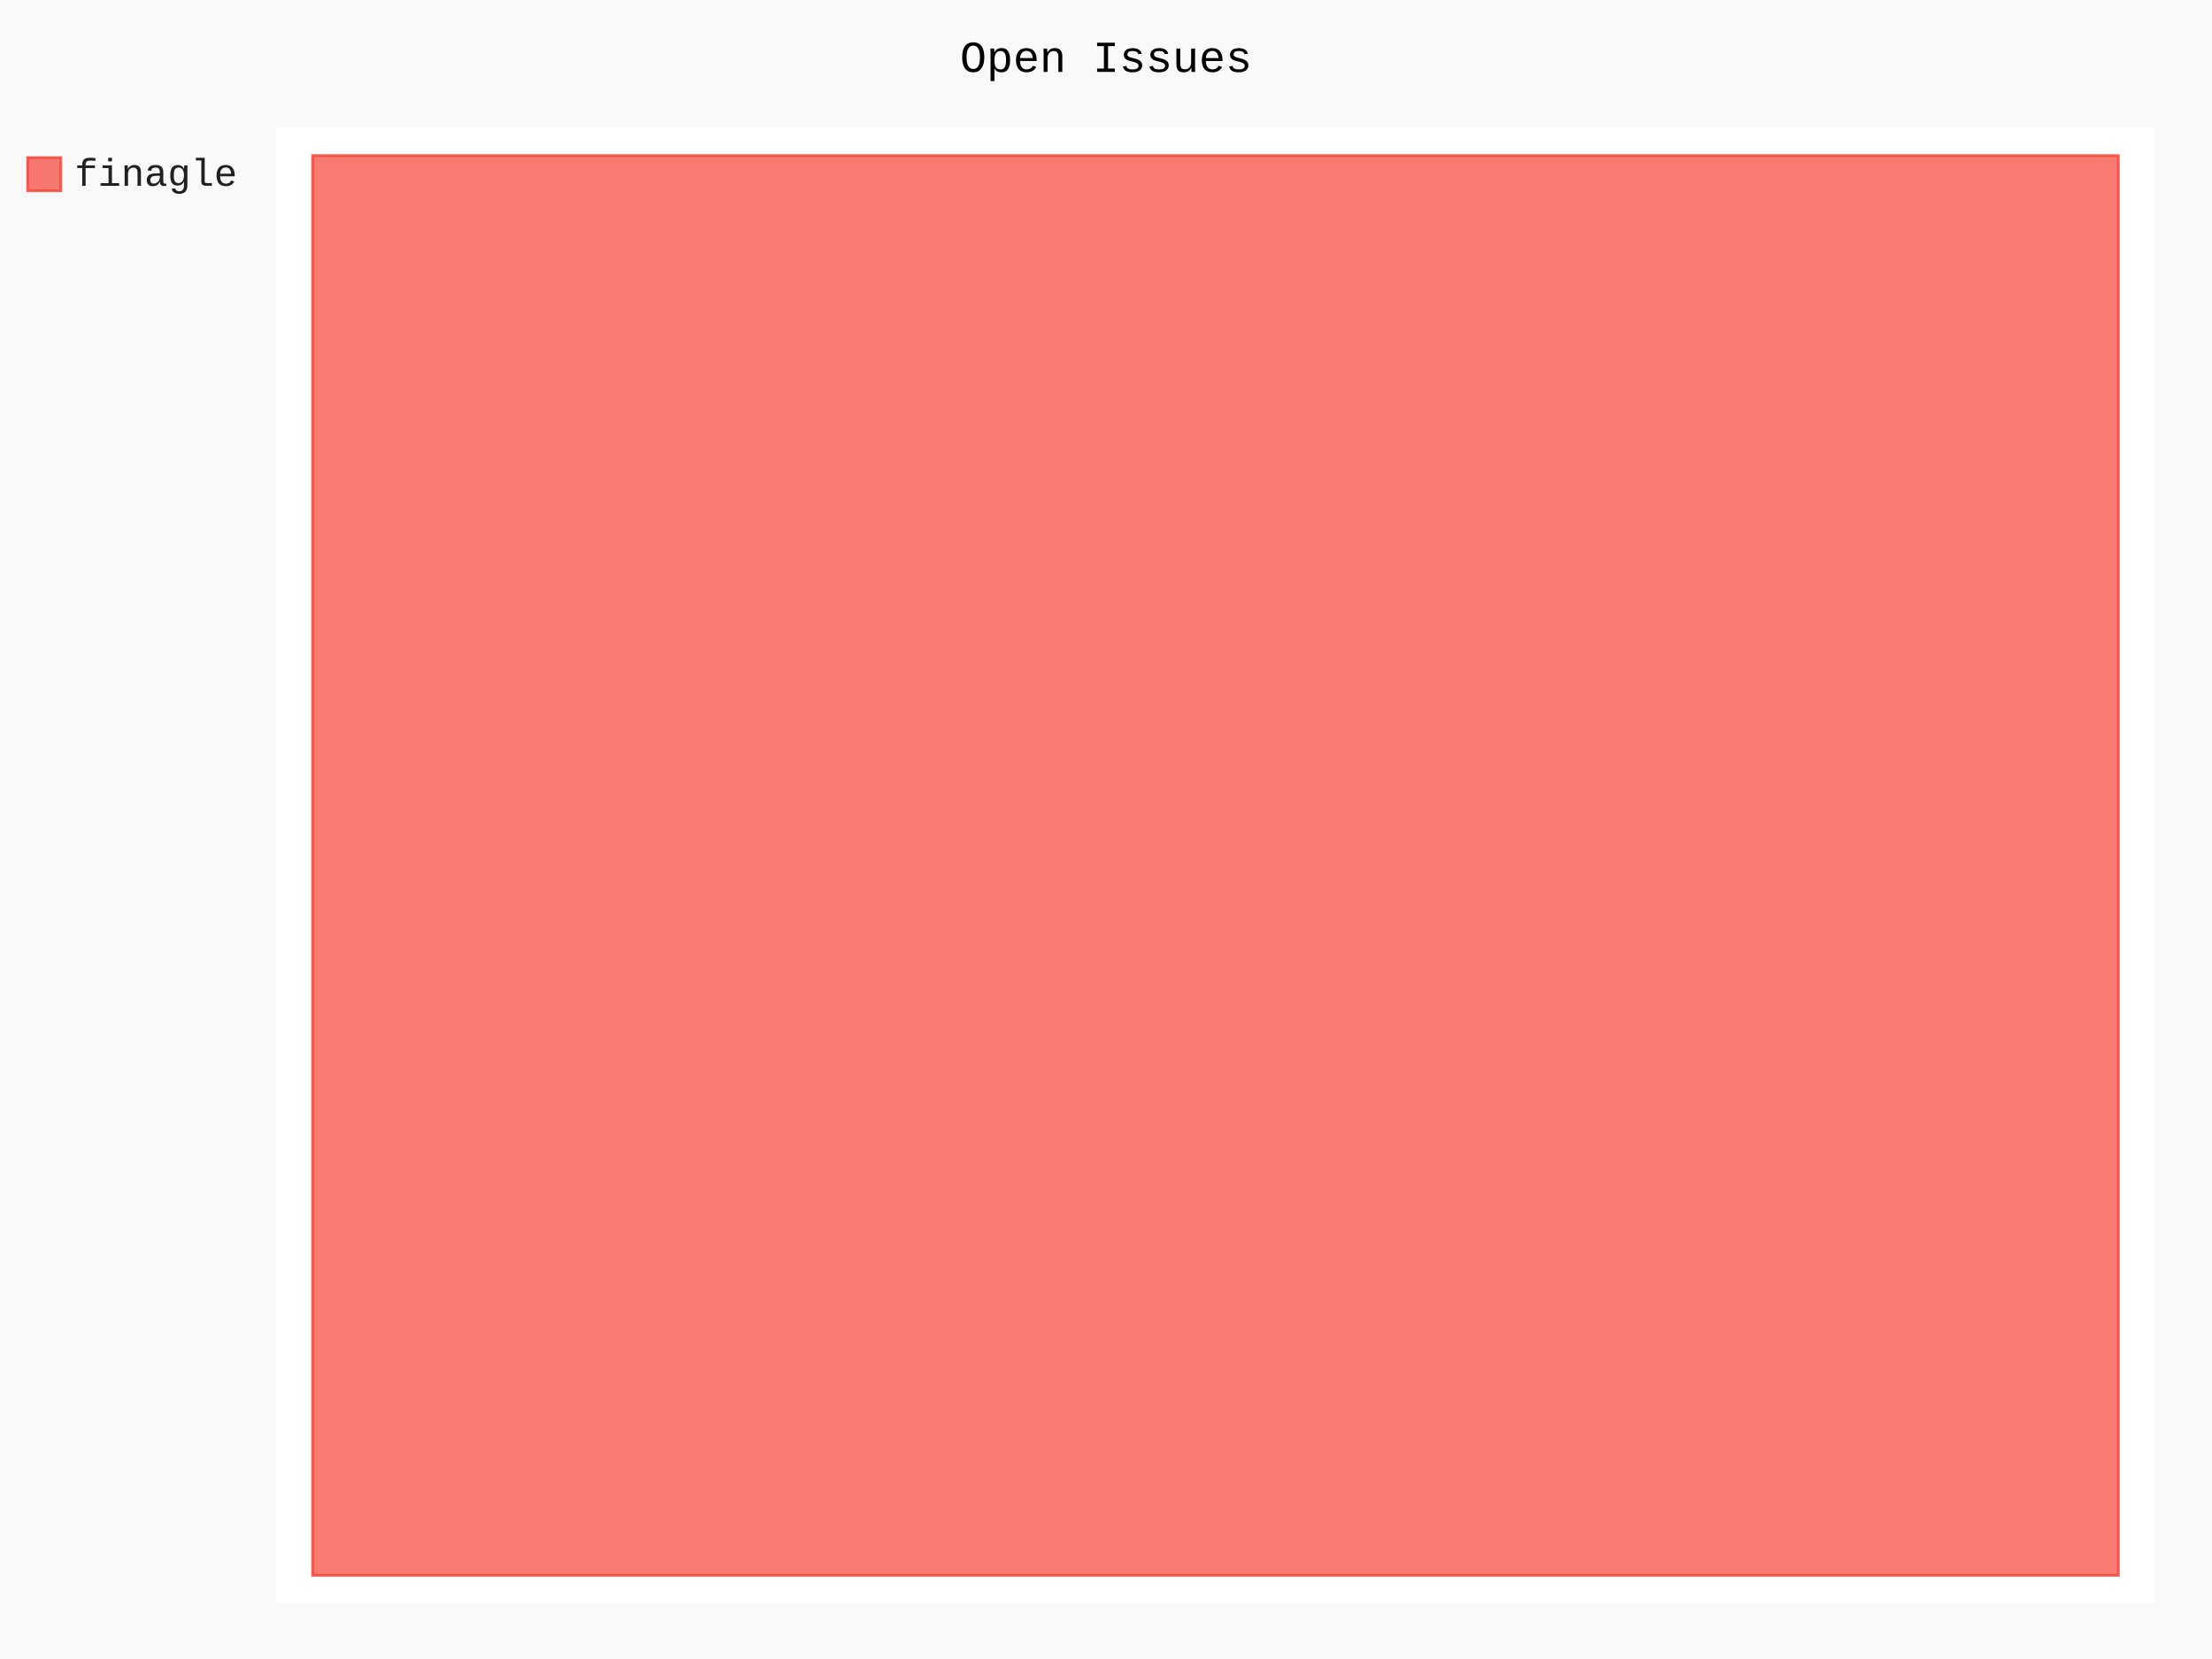
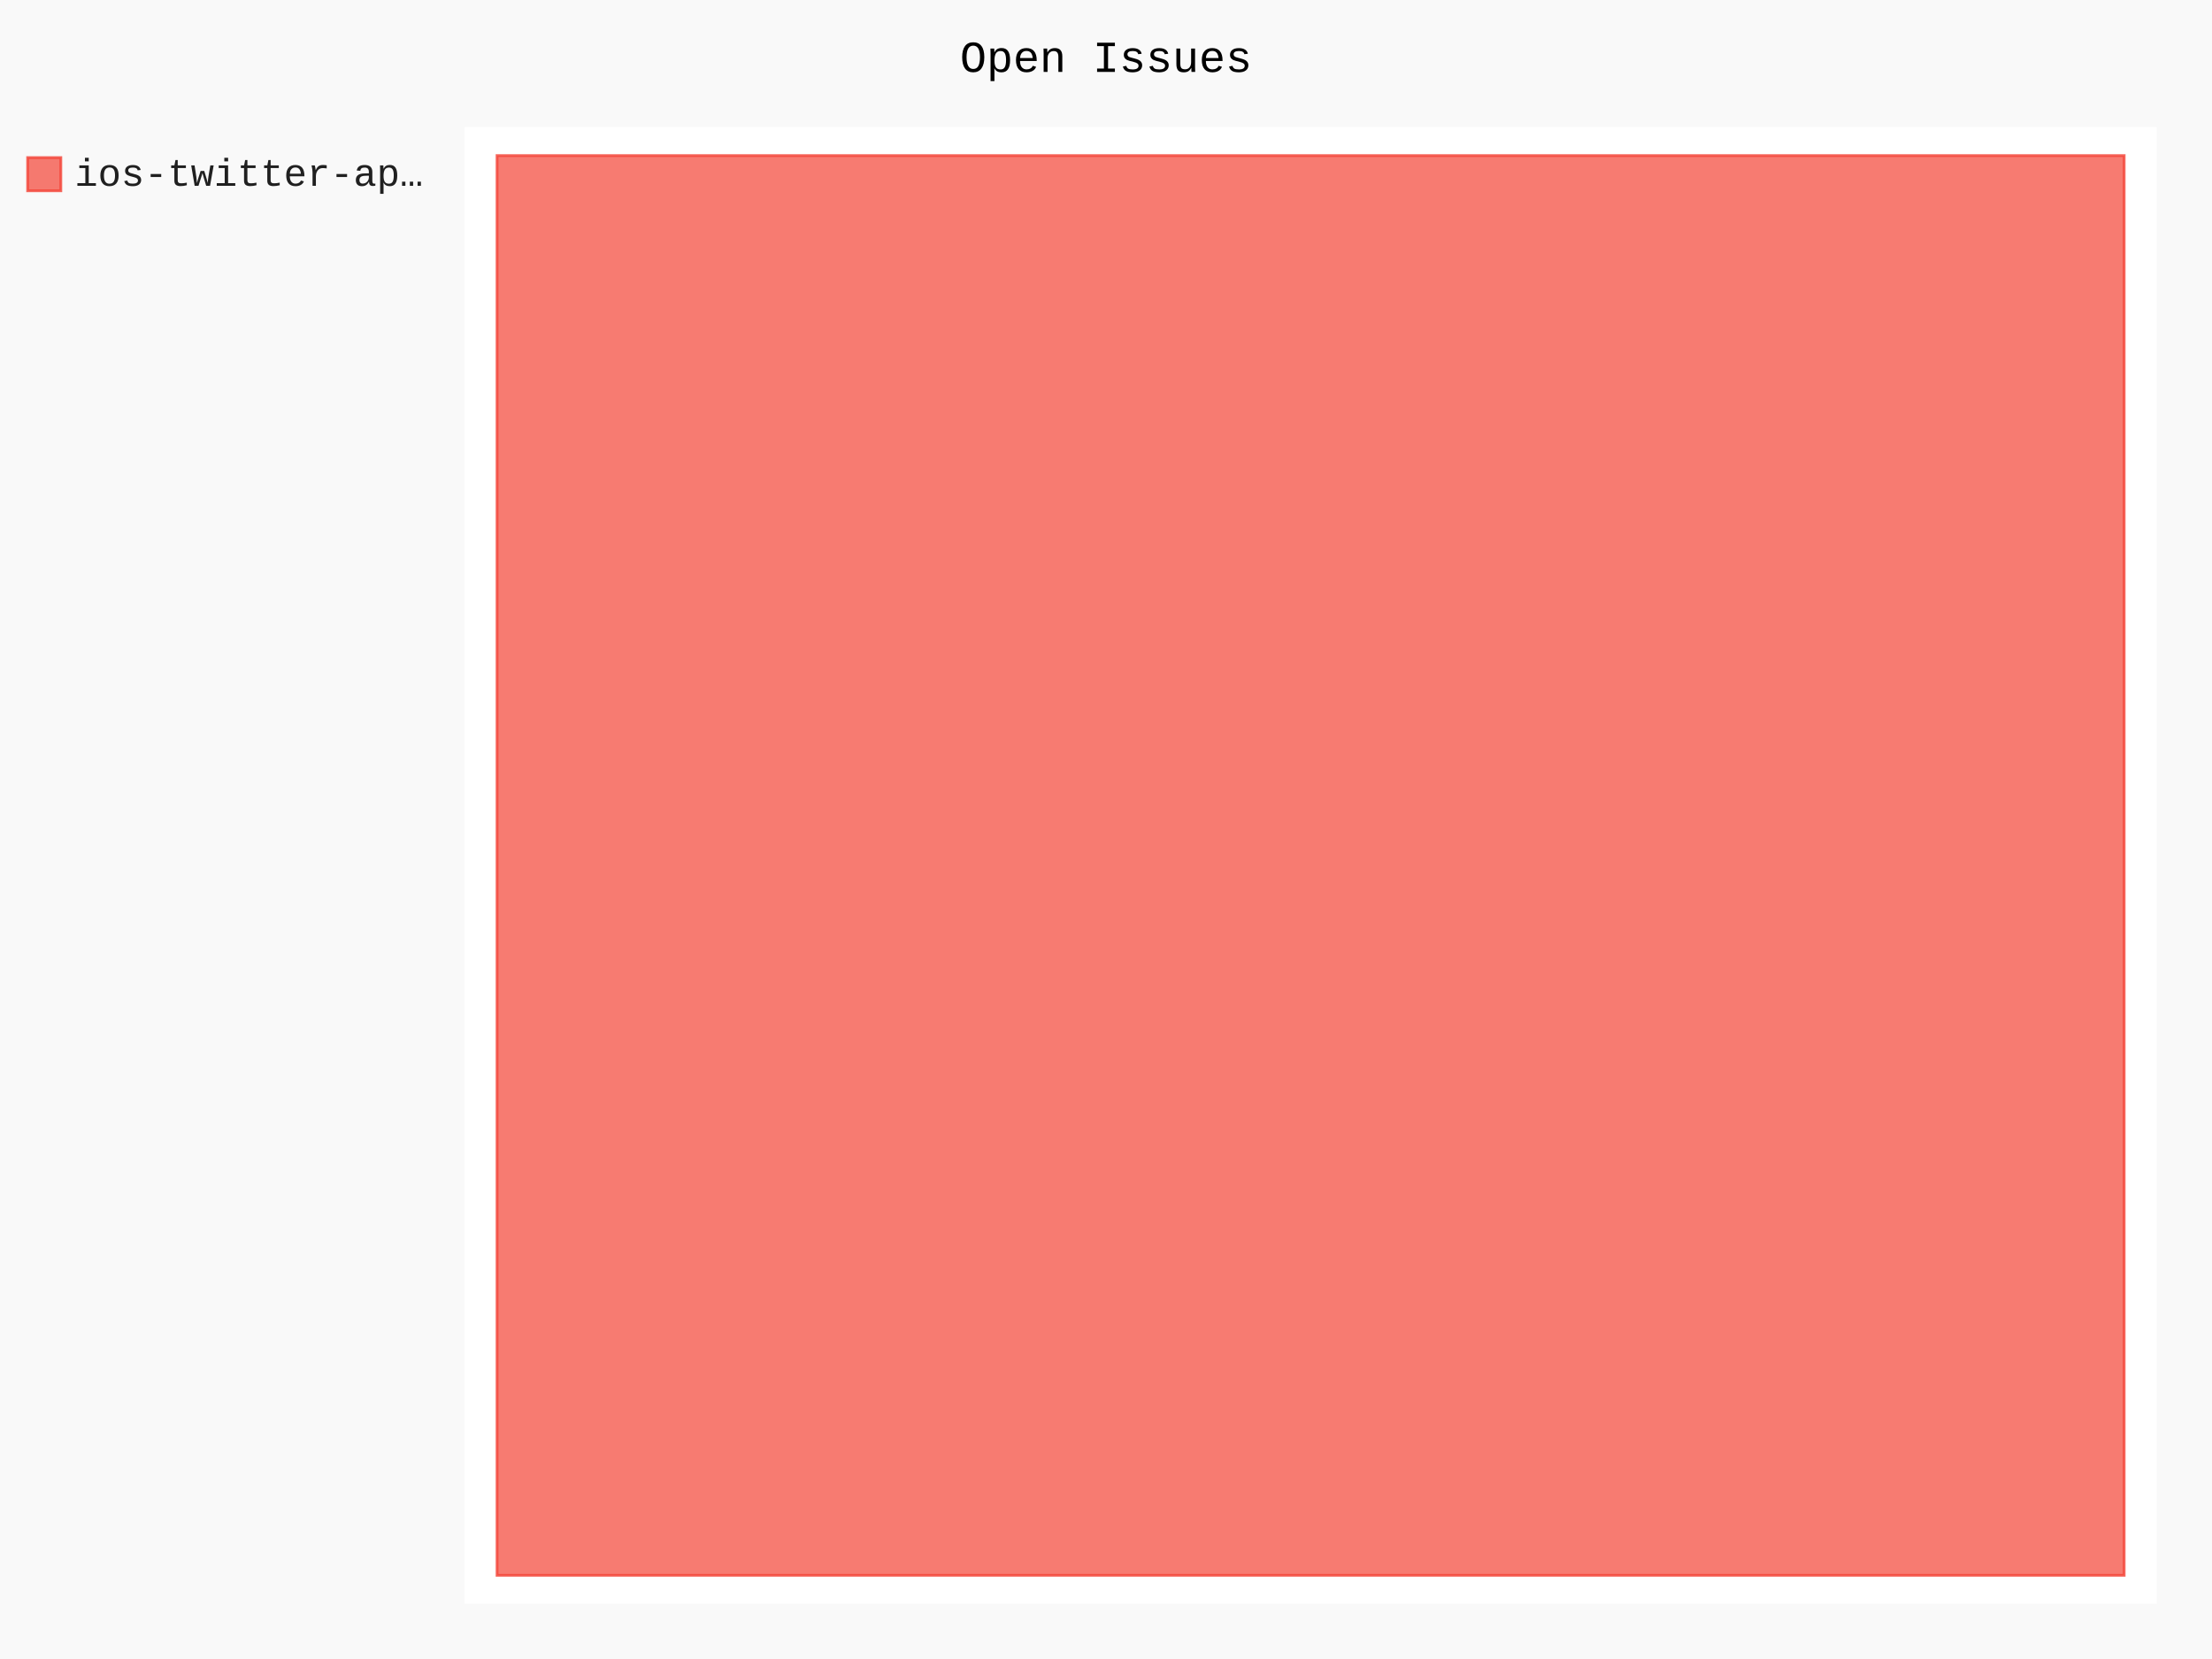
- <svg xmlns="http://www.w3.org/2000/svg" id="chart-d579bd2f-02eb-4886-af2b-d2df9c1e8896" class="pygal-chart" viewBox="0 0 800 600">
+ <svg xmlns="http://www.w3.org/2000/svg" id="chart-b823ecbb-6092-40a6-a322-33908de6d361" class="pygal-chart" viewBox="0 0 800 600">
  <defs>
-     <style type="text/css">#chart-d579bd2f-02eb-4886-af2b-d2df9c1e8896{-webkit-user-select:none;-webkit-font-smoothing:antialiased;font-family:Consolas,"Liberation Mono",Menlo,Courier,monospace}#chart-d579bd2f-02eb-4886-af2b-d2df9c1e8896 .title{font-family:Consolas,"Liberation Mono",Menlo,Courier,monospace;font-size:16px}#chart-d579bd2f-02eb-4886-af2b-d2df9c1e8896 .legends .legend text{font-family:Consolas,"Liberation Mono",Menlo,Courier,monospace;font-size:14px}#chart-d579bd2f-02eb-4886-af2b-d2df9c1e8896 .axis text{font-family:Consolas,"Liberation Mono",Menlo,Courier,monospace;font-size:10px}#chart-d579bd2f-02eb-4886-af2b-d2df9c1e8896 .axis text.major{font-family:Consolas,"Liberation Mono",Menlo,Courier,monospace;font-size:10px}#chart-d579bd2f-02eb-4886-af2b-d2df9c1e8896 .text-overlay text.value{font-family:Consolas,"Liberation Mono",Menlo,Courier,monospace;font-size:16px}#chart-d579bd2f-02eb-4886-af2b-d2df9c1e8896 .text-overlay text.label{font-family:Consolas,"Liberation Mono",Menlo,Courier,monospace;font-size:10px}#chart-d579bd2f-02eb-4886-af2b-d2df9c1e8896 .tooltip{font-family:Consolas,"Liberation Mono",Menlo,Courier,monospace;font-size:14px}#chart-d579bd2f-02eb-4886-af2b-d2df9c1e8896 text.no_data{font-family:Consolas,"Liberation Mono",Menlo,Courier,monospace;font-size:64px}
- #chart-d579bd2f-02eb-4886-af2b-d2df9c1e8896{background-color:rgba(249,249,249,1)}#chart-d579bd2f-02eb-4886-af2b-d2df9c1e8896 path,#chart-d579bd2f-02eb-4886-af2b-d2df9c1e8896 line,#chart-d579bd2f-02eb-4886-af2b-d2df9c1e8896 rect,#chart-d579bd2f-02eb-4886-af2b-d2df9c1e8896 circle{-webkit-transition:150ms;-moz-transition:150ms;transition:150ms}#chart-d579bd2f-02eb-4886-af2b-d2df9c1e8896 .graph &gt; .background{fill:rgba(249,249,249,1)}#chart-d579bd2f-02eb-4886-af2b-d2df9c1e8896 .plot &gt; .background{fill:rgba(255,255,255,1)}#chart-d579bd2f-02eb-4886-af2b-d2df9c1e8896 .graph{fill:rgba(0,0,0,.87)}#chart-d579bd2f-02eb-4886-af2b-d2df9c1e8896 text.no_data{fill:rgba(0,0,0,1)}#chart-d579bd2f-02eb-4886-af2b-d2df9c1e8896 .title{fill:rgba(0,0,0,1)}#chart-d579bd2f-02eb-4886-af2b-d2df9c1e8896 .legends .legend text{fill:rgba(0,0,0,.87)}#chart-d579bd2f-02eb-4886-af2b-d2df9c1e8896 .legends .legend:hover text{fill:rgba(0,0,0,1)}#chart-d579bd2f-02eb-4886-af2b-d2df9c1e8896 .axis .line{stroke:rgba(0,0,0,1)}#chart-d579bd2f-02eb-4886-af2b-d2df9c1e8896 .axis .guide.line{stroke:rgba(0,0,0,.54)}#chart-d579bd2f-02eb-4886-af2b-d2df9c1e8896 .axis .major.line{stroke:rgba(0,0,0,.87)}#chart-d579bd2f-02eb-4886-af2b-d2df9c1e8896 .axis text.major{fill:rgba(0,0,0,1)}#chart-d579bd2f-02eb-4886-af2b-d2df9c1e8896 .axis.y .guides:hover .guide.line,#chart-d579bd2f-02eb-4886-af2b-d2df9c1e8896 .line-graph .axis.x .guides:hover .guide.line,#chart-d579bd2f-02eb-4886-af2b-d2df9c1e8896 .stackedline-graph .axis.x .guides:hover .guide.line,#chart-d579bd2f-02eb-4886-af2b-d2df9c1e8896 .xy-graph .axis.x .guides:hover .guide.line{stroke:rgba(0,0,0,1)}#chart-d579bd2f-02eb-4886-af2b-d2df9c1e8896 .axis .guides:hover text{fill:rgba(0,0,0,1)}#chart-d579bd2f-02eb-4886-af2b-d2df9c1e8896 .reactive{fill-opacity:.7;stroke-opacity:.8;stroke-width:1}#chart-d579bd2f-02eb-4886-af2b-d2df9c1e8896 .ci{stroke:rgba(0,0,0,.87)}#chart-d579bd2f-02eb-4886-af2b-d2df9c1e8896 .reactive.active,#chart-d579bd2f-02eb-4886-af2b-d2df9c1e8896 .active .reactive{fill-opacity:.8;stroke-opacity:.9;stroke-width:4}#chart-d579bd2f-02eb-4886-af2b-d2df9c1e8896 .ci .reactive.active{stroke-width:1.5}#chart-d579bd2f-02eb-4886-af2b-d2df9c1e8896 .series text{fill:rgba(0,0,0,1)}#chart-d579bd2f-02eb-4886-af2b-d2df9c1e8896 .tooltip rect{fill:rgba(255,255,255,1);stroke:rgba(0,0,0,1);-webkit-transition:opacity 150ms;-moz-transition:opacity 150ms;transition:opacity 150ms}#chart-d579bd2f-02eb-4886-af2b-d2df9c1e8896 .tooltip .label{fill:rgba(0,0,0,.87)}#chart-d579bd2f-02eb-4886-af2b-d2df9c1e8896 .tooltip .label{fill:rgba(0,0,0,.87)}#chart-d579bd2f-02eb-4886-af2b-d2df9c1e8896 .tooltip .legend{font-size:.8em;fill:rgba(0,0,0,.54)}#chart-d579bd2f-02eb-4886-af2b-d2df9c1e8896 .tooltip .x_label{font-size:.6em;fill:rgba(0,0,0,1)}#chart-d579bd2f-02eb-4886-af2b-d2df9c1e8896 .tooltip .xlink{font-size:.5em;text-decoration:underline}#chart-d579bd2f-02eb-4886-af2b-d2df9c1e8896 .tooltip .value{font-size:1.5em}#chart-d579bd2f-02eb-4886-af2b-d2df9c1e8896 .bound{font-size:.5em}#chart-d579bd2f-02eb-4886-af2b-d2df9c1e8896 .max-value{font-size:.75em;fill:rgba(0,0,0,.54)}#chart-d579bd2f-02eb-4886-af2b-d2df9c1e8896 .map-element{fill:rgba(255,255,255,1);stroke:rgba(0,0,0,.54) !important}#chart-d579bd2f-02eb-4886-af2b-d2df9c1e8896 .map-element .reactive{fill-opacity:inherit;stroke-opacity:inherit}#chart-d579bd2f-02eb-4886-af2b-d2df9c1e8896 .color-0,#chart-d579bd2f-02eb-4886-af2b-d2df9c1e8896 .color-0 a:visited{stroke:#F44336;fill:#F44336}#chart-d579bd2f-02eb-4886-af2b-d2df9c1e8896 .text-overlay .color-0 text{fill:black}
- #chart-d579bd2f-02eb-4886-af2b-d2df9c1e8896 text.no_data{text-anchor:middle}#chart-d579bd2f-02eb-4886-af2b-d2df9c1e8896 .guide.line{fill:none}#chart-d579bd2f-02eb-4886-af2b-d2df9c1e8896 .centered{text-anchor:middle}#chart-d579bd2f-02eb-4886-af2b-d2df9c1e8896 .title{text-anchor:middle}#chart-d579bd2f-02eb-4886-af2b-d2df9c1e8896 .legends .legend text{fill-opacity:1}#chart-d579bd2f-02eb-4886-af2b-d2df9c1e8896 .axis.x text{text-anchor:middle}#chart-d579bd2f-02eb-4886-af2b-d2df9c1e8896 .axis.x:not(.web) text[transform]{text-anchor:start}#chart-d579bd2f-02eb-4886-af2b-d2df9c1e8896 .axis.x:not(.web) text[transform].backwards{text-anchor:end}#chart-d579bd2f-02eb-4886-af2b-d2df9c1e8896 .axis.y text{text-anchor:end}#chart-d579bd2f-02eb-4886-af2b-d2df9c1e8896 .axis.y text[transform].backwards{text-anchor:start}#chart-d579bd2f-02eb-4886-af2b-d2df9c1e8896 .axis.y2 text{text-anchor:start}#chart-d579bd2f-02eb-4886-af2b-d2df9c1e8896 .axis.y2 text[transform].backwards{text-anchor:end}#chart-d579bd2f-02eb-4886-af2b-d2df9c1e8896 .axis .guide.line{stroke-dasharray:4,4;stroke:black}#chart-d579bd2f-02eb-4886-af2b-d2df9c1e8896 .axis .major.guide.line{stroke-dasharray:6,6;stroke:black}#chart-d579bd2f-02eb-4886-af2b-d2df9c1e8896 .horizontal .axis.y .guide.line,#chart-d579bd2f-02eb-4886-af2b-d2df9c1e8896 .horizontal .axis.y2 .guide.line,#chart-d579bd2f-02eb-4886-af2b-d2df9c1e8896 .vertical .axis.x .guide.line{opacity:0}#chart-d579bd2f-02eb-4886-af2b-d2df9c1e8896 .horizontal .axis.always_show .guide.line,#chart-d579bd2f-02eb-4886-af2b-d2df9c1e8896 .vertical .axis.always_show .guide.line{opacity:1 !important}#chart-d579bd2f-02eb-4886-af2b-d2df9c1e8896 .axis.y .guides:hover .guide.line,#chart-d579bd2f-02eb-4886-af2b-d2df9c1e8896 .axis.y2 .guides:hover .guide.line,#chart-d579bd2f-02eb-4886-af2b-d2df9c1e8896 .axis.x .guides:hover .guide.line{opacity:1}#chart-d579bd2f-02eb-4886-af2b-d2df9c1e8896 .axis .guides:hover text{opacity:1}#chart-d579bd2f-02eb-4886-af2b-d2df9c1e8896 .nofill{fill:none}#chart-d579bd2f-02eb-4886-af2b-d2df9c1e8896 .subtle-fill{fill-opacity:.2}#chart-d579bd2f-02eb-4886-af2b-d2df9c1e8896 .dot{stroke-width:1px;fill-opacity:1;stroke-opacity:1}#chart-d579bd2f-02eb-4886-af2b-d2df9c1e8896 .dot.active{stroke-width:5px}#chart-d579bd2f-02eb-4886-af2b-d2df9c1e8896 .dot.negative{fill:transparent}#chart-d579bd2f-02eb-4886-af2b-d2df9c1e8896 text,#chart-d579bd2f-02eb-4886-af2b-d2df9c1e8896 tspan{stroke:none !important}#chart-d579bd2f-02eb-4886-af2b-d2df9c1e8896 .series text.active{opacity:1}#chart-d579bd2f-02eb-4886-af2b-d2df9c1e8896 .tooltip rect{fill-opacity:.95;stroke-width:.5}#chart-d579bd2f-02eb-4886-af2b-d2df9c1e8896 .tooltip text{fill-opacity:1}#chart-d579bd2f-02eb-4886-af2b-d2df9c1e8896 .showable{visibility:hidden}#chart-d579bd2f-02eb-4886-af2b-d2df9c1e8896 .showable.shown{visibility:visible}#chart-d579bd2f-02eb-4886-af2b-d2df9c1e8896 .gauge-background{fill:rgba(229,229,229,1);stroke:none}#chart-d579bd2f-02eb-4886-af2b-d2df9c1e8896 .bg-lines{stroke:rgba(249,249,249,1);stroke-width:2px}</style>
+     <style type="text/css">#chart-b823ecbb-6092-40a6-a322-33908de6d361{-webkit-user-select:none;-webkit-font-smoothing:antialiased;font-family:Consolas,"Liberation Mono",Menlo,Courier,monospace}#chart-b823ecbb-6092-40a6-a322-33908de6d361 .title{font-family:Consolas,"Liberation Mono",Menlo,Courier,monospace;font-size:16px}#chart-b823ecbb-6092-40a6-a322-33908de6d361 .legends .legend text{font-family:Consolas,"Liberation Mono",Menlo,Courier,monospace;font-size:14px}#chart-b823ecbb-6092-40a6-a322-33908de6d361 .axis text{font-family:Consolas,"Liberation Mono",Menlo,Courier,monospace;font-size:10px}#chart-b823ecbb-6092-40a6-a322-33908de6d361 .axis text.major{font-family:Consolas,"Liberation Mono",Menlo,Courier,monospace;font-size:10px}#chart-b823ecbb-6092-40a6-a322-33908de6d361 .text-overlay text.value{font-family:Consolas,"Liberation Mono",Menlo,Courier,monospace;font-size:16px}#chart-b823ecbb-6092-40a6-a322-33908de6d361 .text-overlay text.label{font-family:Consolas,"Liberation Mono",Menlo,Courier,monospace;font-size:10px}#chart-b823ecbb-6092-40a6-a322-33908de6d361 .tooltip{font-family:Consolas,"Liberation Mono",Menlo,Courier,monospace;font-size:14px}#chart-b823ecbb-6092-40a6-a322-33908de6d361 text.no_data{font-family:Consolas,"Liberation Mono",Menlo,Courier,monospace;font-size:64px}
+ #chart-b823ecbb-6092-40a6-a322-33908de6d361{background-color:rgba(249,249,249,1)}#chart-b823ecbb-6092-40a6-a322-33908de6d361 path,#chart-b823ecbb-6092-40a6-a322-33908de6d361 line,#chart-b823ecbb-6092-40a6-a322-33908de6d361 rect,#chart-b823ecbb-6092-40a6-a322-33908de6d361 circle{-webkit-transition:150ms;-moz-transition:150ms;transition:150ms}#chart-b823ecbb-6092-40a6-a322-33908de6d361 .graph &gt; .background{fill:rgba(249,249,249,1)}#chart-b823ecbb-6092-40a6-a322-33908de6d361 .plot &gt; .background{fill:rgba(255,255,255,1)}#chart-b823ecbb-6092-40a6-a322-33908de6d361 .graph{fill:rgba(0,0,0,.87)}#chart-b823ecbb-6092-40a6-a322-33908de6d361 text.no_data{fill:rgba(0,0,0,1)}#chart-b823ecbb-6092-40a6-a322-33908de6d361 .title{fill:rgba(0,0,0,1)}#chart-b823ecbb-6092-40a6-a322-33908de6d361 .legends .legend text{fill:rgba(0,0,0,.87)}#chart-b823ecbb-6092-40a6-a322-33908de6d361 .legends .legend:hover text{fill:rgba(0,0,0,1)}#chart-b823ecbb-6092-40a6-a322-33908de6d361 .axis .line{stroke:rgba(0,0,0,1)}#chart-b823ecbb-6092-40a6-a322-33908de6d361 .axis .guide.line{stroke:rgba(0,0,0,.54)}#chart-b823ecbb-6092-40a6-a322-33908de6d361 .axis .major.line{stroke:rgba(0,0,0,.87)}#chart-b823ecbb-6092-40a6-a322-33908de6d361 .axis text.major{fill:rgba(0,0,0,1)}#chart-b823ecbb-6092-40a6-a322-33908de6d361 .axis.y .guides:hover .guide.line,#chart-b823ecbb-6092-40a6-a322-33908de6d361 .line-graph .axis.x .guides:hover .guide.line,#chart-b823ecbb-6092-40a6-a322-33908de6d361 .stackedline-graph .axis.x .guides:hover .guide.line,#chart-b823ecbb-6092-40a6-a322-33908de6d361 .xy-graph .axis.x .guides:hover .guide.line{stroke:rgba(0,0,0,1)}#chart-b823ecbb-6092-40a6-a322-33908de6d361 .axis .guides:hover text{fill:rgba(0,0,0,1)}#chart-b823ecbb-6092-40a6-a322-33908de6d361 .reactive{fill-opacity:.7;stroke-opacity:.8;stroke-width:1}#chart-b823ecbb-6092-40a6-a322-33908de6d361 .ci{stroke:rgba(0,0,0,.87)}#chart-b823ecbb-6092-40a6-a322-33908de6d361 .reactive.active,#chart-b823ecbb-6092-40a6-a322-33908de6d361 .active .reactive{fill-opacity:.8;stroke-opacity:.9;stroke-width:4}#chart-b823ecbb-6092-40a6-a322-33908de6d361 .ci .reactive.active{stroke-width:1.5}#chart-b823ecbb-6092-40a6-a322-33908de6d361 .series text{fill:rgba(0,0,0,1)}#chart-b823ecbb-6092-40a6-a322-33908de6d361 .tooltip rect{fill:rgba(255,255,255,1);stroke:rgba(0,0,0,1);-webkit-transition:opacity 150ms;-moz-transition:opacity 150ms;transition:opacity 150ms}#chart-b823ecbb-6092-40a6-a322-33908de6d361 .tooltip .label{fill:rgba(0,0,0,.87)}#chart-b823ecbb-6092-40a6-a322-33908de6d361 .tooltip .label{fill:rgba(0,0,0,.87)}#chart-b823ecbb-6092-40a6-a322-33908de6d361 .tooltip .legend{font-size:.8em;fill:rgba(0,0,0,.54)}#chart-b823ecbb-6092-40a6-a322-33908de6d361 .tooltip .x_label{font-size:.6em;fill:rgba(0,0,0,1)}#chart-b823ecbb-6092-40a6-a322-33908de6d361 .tooltip .xlink{font-size:.5em;text-decoration:underline}#chart-b823ecbb-6092-40a6-a322-33908de6d361 .tooltip .value{font-size:1.5em}#chart-b823ecbb-6092-40a6-a322-33908de6d361 .bound{font-size:.5em}#chart-b823ecbb-6092-40a6-a322-33908de6d361 .max-value{font-size:.75em;fill:rgba(0,0,0,.54)}#chart-b823ecbb-6092-40a6-a322-33908de6d361 .map-element{fill:rgba(255,255,255,1);stroke:rgba(0,0,0,.54) !important}#chart-b823ecbb-6092-40a6-a322-33908de6d361 .map-element .reactive{fill-opacity:inherit;stroke-opacity:inherit}#chart-b823ecbb-6092-40a6-a322-33908de6d361 .color-0,#chart-b823ecbb-6092-40a6-a322-33908de6d361 .color-0 a:visited{stroke:#F44336;fill:#F44336}#chart-b823ecbb-6092-40a6-a322-33908de6d361 .text-overlay .color-0 text{fill:black}
+ #chart-b823ecbb-6092-40a6-a322-33908de6d361 text.no_data{text-anchor:middle}#chart-b823ecbb-6092-40a6-a322-33908de6d361 .guide.line{fill:none}#chart-b823ecbb-6092-40a6-a322-33908de6d361 .centered{text-anchor:middle}#chart-b823ecbb-6092-40a6-a322-33908de6d361 .title{text-anchor:middle}#chart-b823ecbb-6092-40a6-a322-33908de6d361 .legends .legend text{fill-opacity:1}#chart-b823ecbb-6092-40a6-a322-33908de6d361 .axis.x text{text-anchor:middle}#chart-b823ecbb-6092-40a6-a322-33908de6d361 .axis.x:not(.web) text[transform]{text-anchor:start}#chart-b823ecbb-6092-40a6-a322-33908de6d361 .axis.x:not(.web) text[transform].backwards{text-anchor:end}#chart-b823ecbb-6092-40a6-a322-33908de6d361 .axis.y text{text-anchor:end}#chart-b823ecbb-6092-40a6-a322-33908de6d361 .axis.y text[transform].backwards{text-anchor:start}#chart-b823ecbb-6092-40a6-a322-33908de6d361 .axis.y2 text{text-anchor:start}#chart-b823ecbb-6092-40a6-a322-33908de6d361 .axis.y2 text[transform].backwards{text-anchor:end}#chart-b823ecbb-6092-40a6-a322-33908de6d361 .axis .guide.line{stroke-dasharray:4,4;stroke:black}#chart-b823ecbb-6092-40a6-a322-33908de6d361 .axis .major.guide.line{stroke-dasharray:6,6;stroke:black}#chart-b823ecbb-6092-40a6-a322-33908de6d361 .horizontal .axis.y .guide.line,#chart-b823ecbb-6092-40a6-a322-33908de6d361 .horizontal .axis.y2 .guide.line,#chart-b823ecbb-6092-40a6-a322-33908de6d361 .vertical .axis.x .guide.line{opacity:0}#chart-b823ecbb-6092-40a6-a322-33908de6d361 .horizontal .axis.always_show .guide.line,#chart-b823ecbb-6092-40a6-a322-33908de6d361 .vertical .axis.always_show .guide.line{opacity:1 !important}#chart-b823ecbb-6092-40a6-a322-33908de6d361 .axis.y .guides:hover .guide.line,#chart-b823ecbb-6092-40a6-a322-33908de6d361 .axis.y2 .guides:hover .guide.line,#chart-b823ecbb-6092-40a6-a322-33908de6d361 .axis.x .guides:hover .guide.line{opacity:1}#chart-b823ecbb-6092-40a6-a322-33908de6d361 .axis .guides:hover text{opacity:1}#chart-b823ecbb-6092-40a6-a322-33908de6d361 .nofill{fill:none}#chart-b823ecbb-6092-40a6-a322-33908de6d361 .subtle-fill{fill-opacity:.2}#chart-b823ecbb-6092-40a6-a322-33908de6d361 .dot{stroke-width:1px;fill-opacity:1;stroke-opacity:1}#chart-b823ecbb-6092-40a6-a322-33908de6d361 .dot.active{stroke-width:5px}#chart-b823ecbb-6092-40a6-a322-33908de6d361 .dot.negative{fill:transparent}#chart-b823ecbb-6092-40a6-a322-33908de6d361 text,#chart-b823ecbb-6092-40a6-a322-33908de6d361 tspan{stroke:none !important}#chart-b823ecbb-6092-40a6-a322-33908de6d361 .series text.active{opacity:1}#chart-b823ecbb-6092-40a6-a322-33908de6d361 .tooltip rect{fill-opacity:.95;stroke-width:.5}#chart-b823ecbb-6092-40a6-a322-33908de6d361 .tooltip text{fill-opacity:1}#chart-b823ecbb-6092-40a6-a322-33908de6d361 .showable{visibility:hidden}#chart-b823ecbb-6092-40a6-a322-33908de6d361 .showable.shown{visibility:visible}#chart-b823ecbb-6092-40a6-a322-33908de6d361 .gauge-background{fill:rgba(229,229,229,1);stroke:none}#chart-b823ecbb-6092-40a6-a322-33908de6d361 .bg-lines{stroke:rgba(249,249,249,1);stroke-width:2px}</style>
  </defs>
  <g class="graph treemap-graph vertical">
    <rect x="0" y="0" width="800" height="600" class="background" />
-     <g transform="translate(100, 46)" class="plot">
-       <rect x="0" y="0" width="679.2" height="534" class="background" />
+     <g transform="translate(168, 46)" class="plot">
+       <rect x="0" y="0" width="612.0" height="534" class="background" />
      <g class="series serie-0 color-0">
        <g class="rects">
          <g class="rect">
-             <rect x="13.062" y="10.269" width="653.077" height="513.462" class="rect reactive tooltip-trigger" />
+             <rect x="11.769" y="10.269" width="588.462" height="513.462" class="rect reactive tooltip-trigger" />
          </g>
        </g>
      </g>
    </g>
    <g class="titles">
      <text x="400.0" y="26" class="title plot_title">Open Issues</text>
    </g>
-     <g transform="translate(100, 46)" class="plot overlay">
+     <g transform="translate(168, 46)" class="plot overlay">
      <g class="series serie-0 color-0" />
    </g>
-     <g transform="translate(100, 46)" class="plot text-overlay">
+     <g transform="translate(168, 46)" class="plot text-overlay">
      <g class="series serie-0 color-0" />
    </g>
-     <g transform="translate(100, 46)" class="plot tooltip-overlay">
+     <g transform="translate(168, 46)" class="plot tooltip-overlay">
      <g transform="translate(0 0)" style="opacity: 0" class="tooltip">
        <rect rx="0" ry="0" width="0" height="0" class="tooltip-box" />
        <g class="text" />
      </g>
    </g>
    <g transform="translate(10, 56)" class="legends">
      <g id="activate-serie-0" class="legend reactive activate-serie">
        <rect x="0.0" y="1.0" width="12" height="12" class="color-0 reactive" />
-         <text x="17.0" y="11.2">finagle</text>
+         <text x="17.0" y="11.2">ios-twitter-ap…</text>
      </g>
    </g>
    <g transform="translate(790, 56)" class="legends" />
  </g>
</svg>
